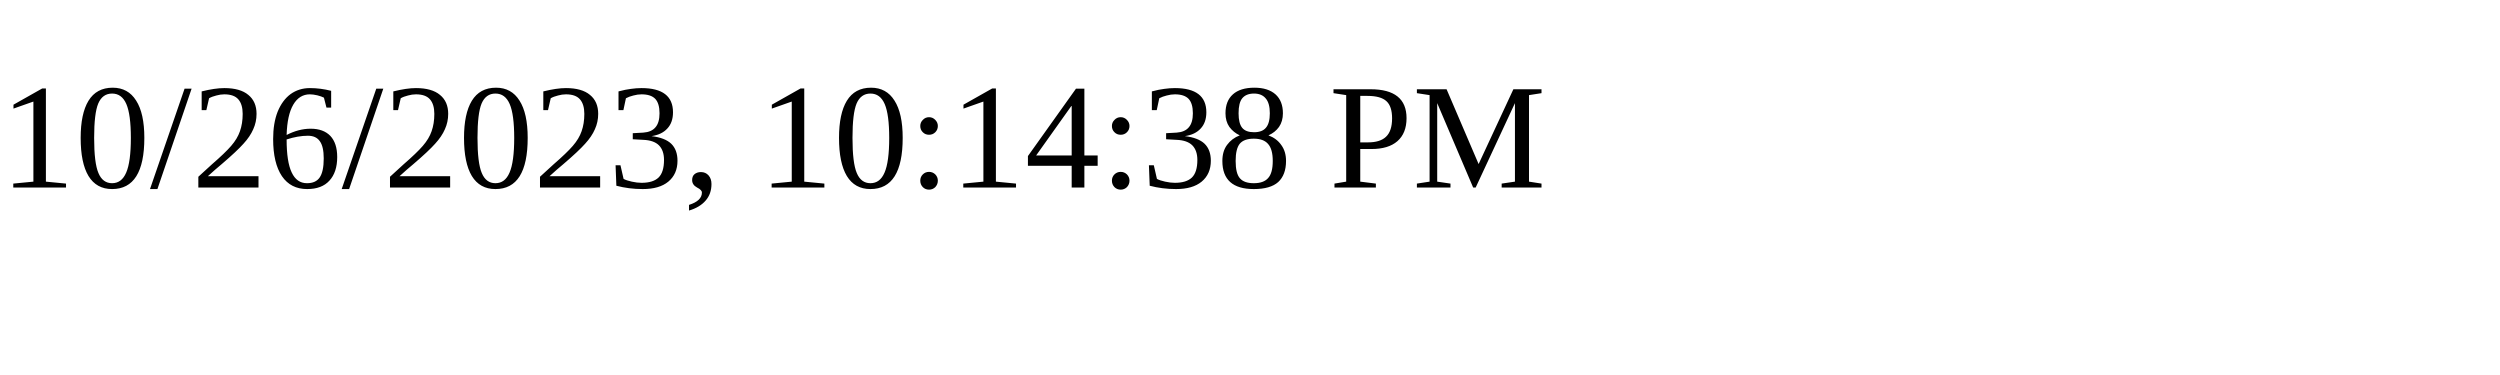
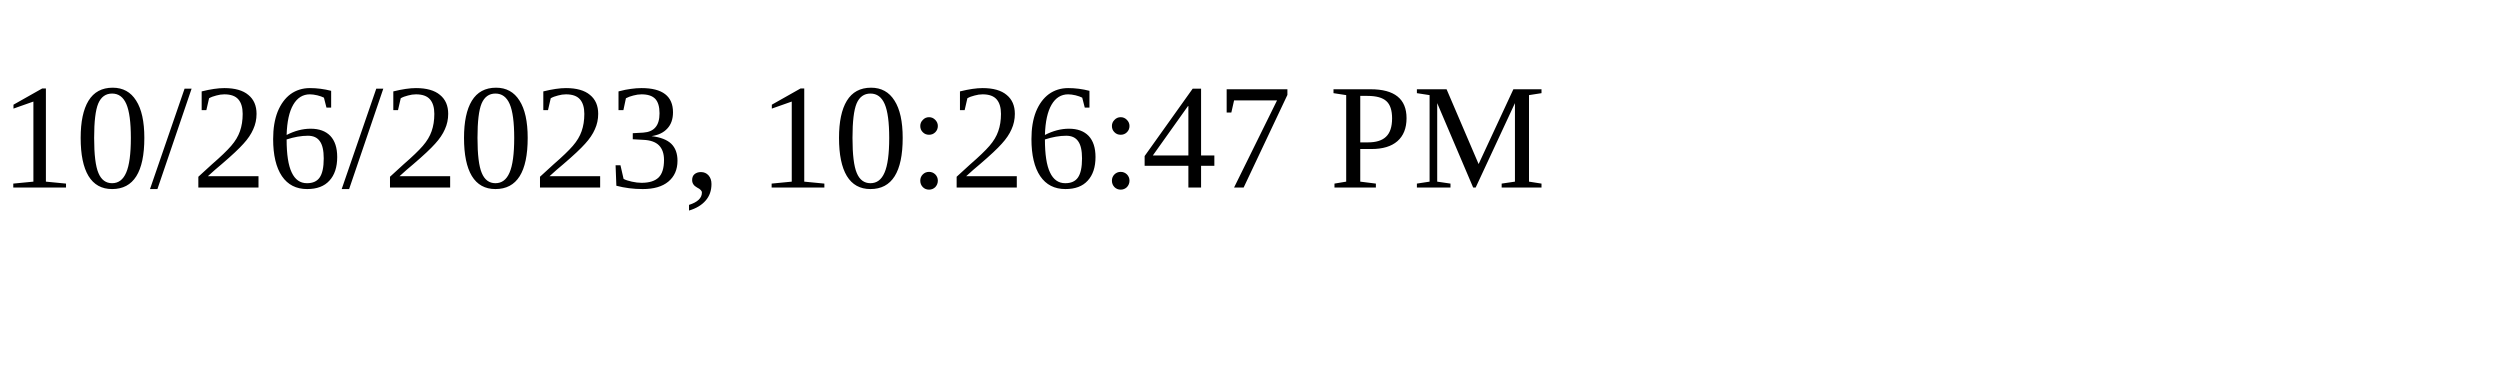
<svg xmlns="http://www.w3.org/2000/svg" height="30" width="200">
-   <text x="0" y="15">10/26/2023, 10:14:38 PM</text>
+   <text x="0" y="15">10/26/2023, 10:26:47 PM</text>
</svg>
